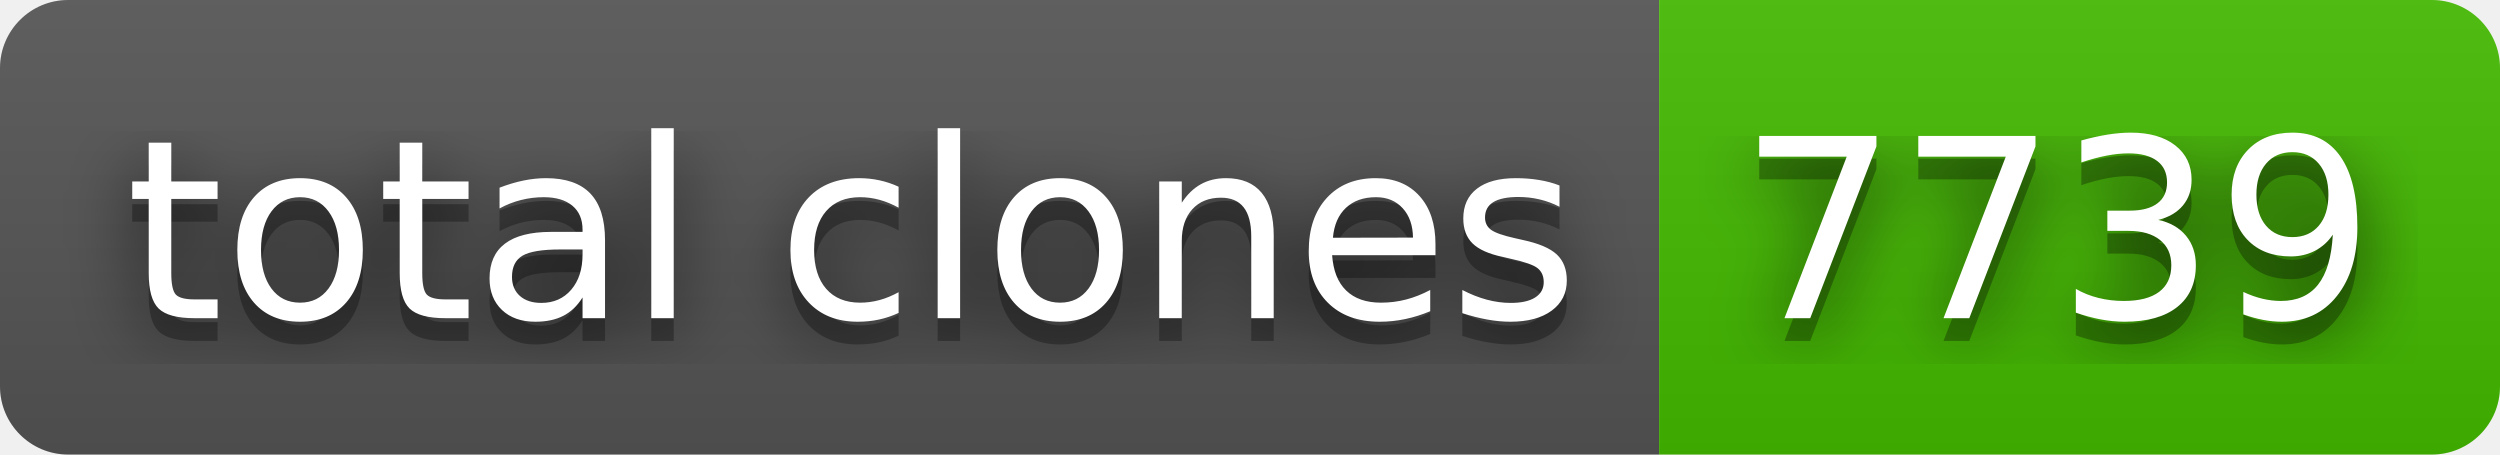
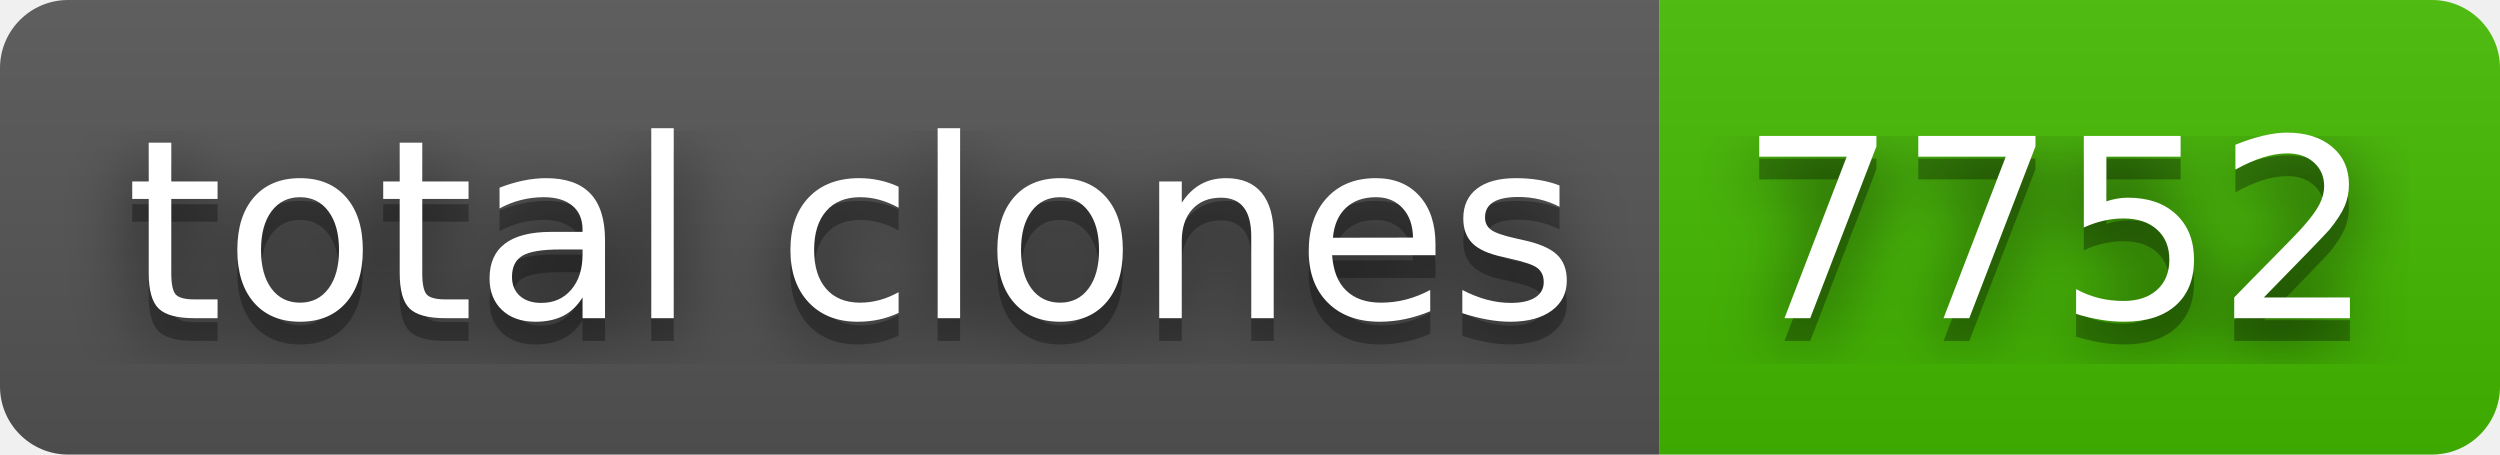
- <svg xmlns="http://www.w3.org/2000/svg" width="110" height="20" role="img" aria-label="total clones: 7739">
+ <svg xmlns="http://www.w3.org/2000/svg" width="110" height="20" role="img" aria-label="total clones: 7752">
  <filter id="blur">
    <feGaussianBlur stdDeviation="16" />
  </filter>
  <linearGradient id="s" x2="0" y2="100%">
    <stop offset="0" stop-color="#bbb" stop-opacity=".1" />
    <stop offset="1" stop-opacity=".1" />
  </linearGradient>
  <clipPath id="r">
    <rect width="110" height="20" rx="3" />
  </clipPath>
  <g clip-path="url(#r)">
    <rect width="73" height="20" fill="#555" />
    <rect x="73" width="37" height="20" fill="#4b0" />
    <rect width="110" height="20" fill="url(#s)" />
  </g>
  <g fill="#fff" text-anchor="middle" font-family="Verdana,Geneva,DejaVu Sans,sans-serif" text-rendering="geometricPrecision" font-size="110">
    <g transform="scale(.1)">
      <g aria-hidden="true" fill="#010101">
        <text x="375" y="150" fill-opacity=".8" filter="url(#blur)" textLength="630">total clones</text>
        <text x="375" y="150" fill-opacity=".3" textLength="630">total clones</text>
      </g>
      <text x="375" y="140" textLength="630">total clones</text>
    </g>
    <g transform="scale(.1)">
      <g aria-hidden="true" fill="#010101">
-         <text x="905" y="150" fill-opacity=".8" filter="url(#blur)" textLength="270">7739</text>
-         <text x="905" y="150" fill-opacity=".3" textLength="270">7739</text>
+         <text x="905" y="150" fill-opacity=".8" filter="url(#blur)" textLength="270">7752</text>
+         <text x="905" y="150" fill-opacity=".3" textLength="270">7752</text>
      </g>
-       <text x="905" y="140" textLength="270">7739</text>
+       <text x="905" y="140" textLength="270">7752</text>
    </g>
  </g>
</svg>
